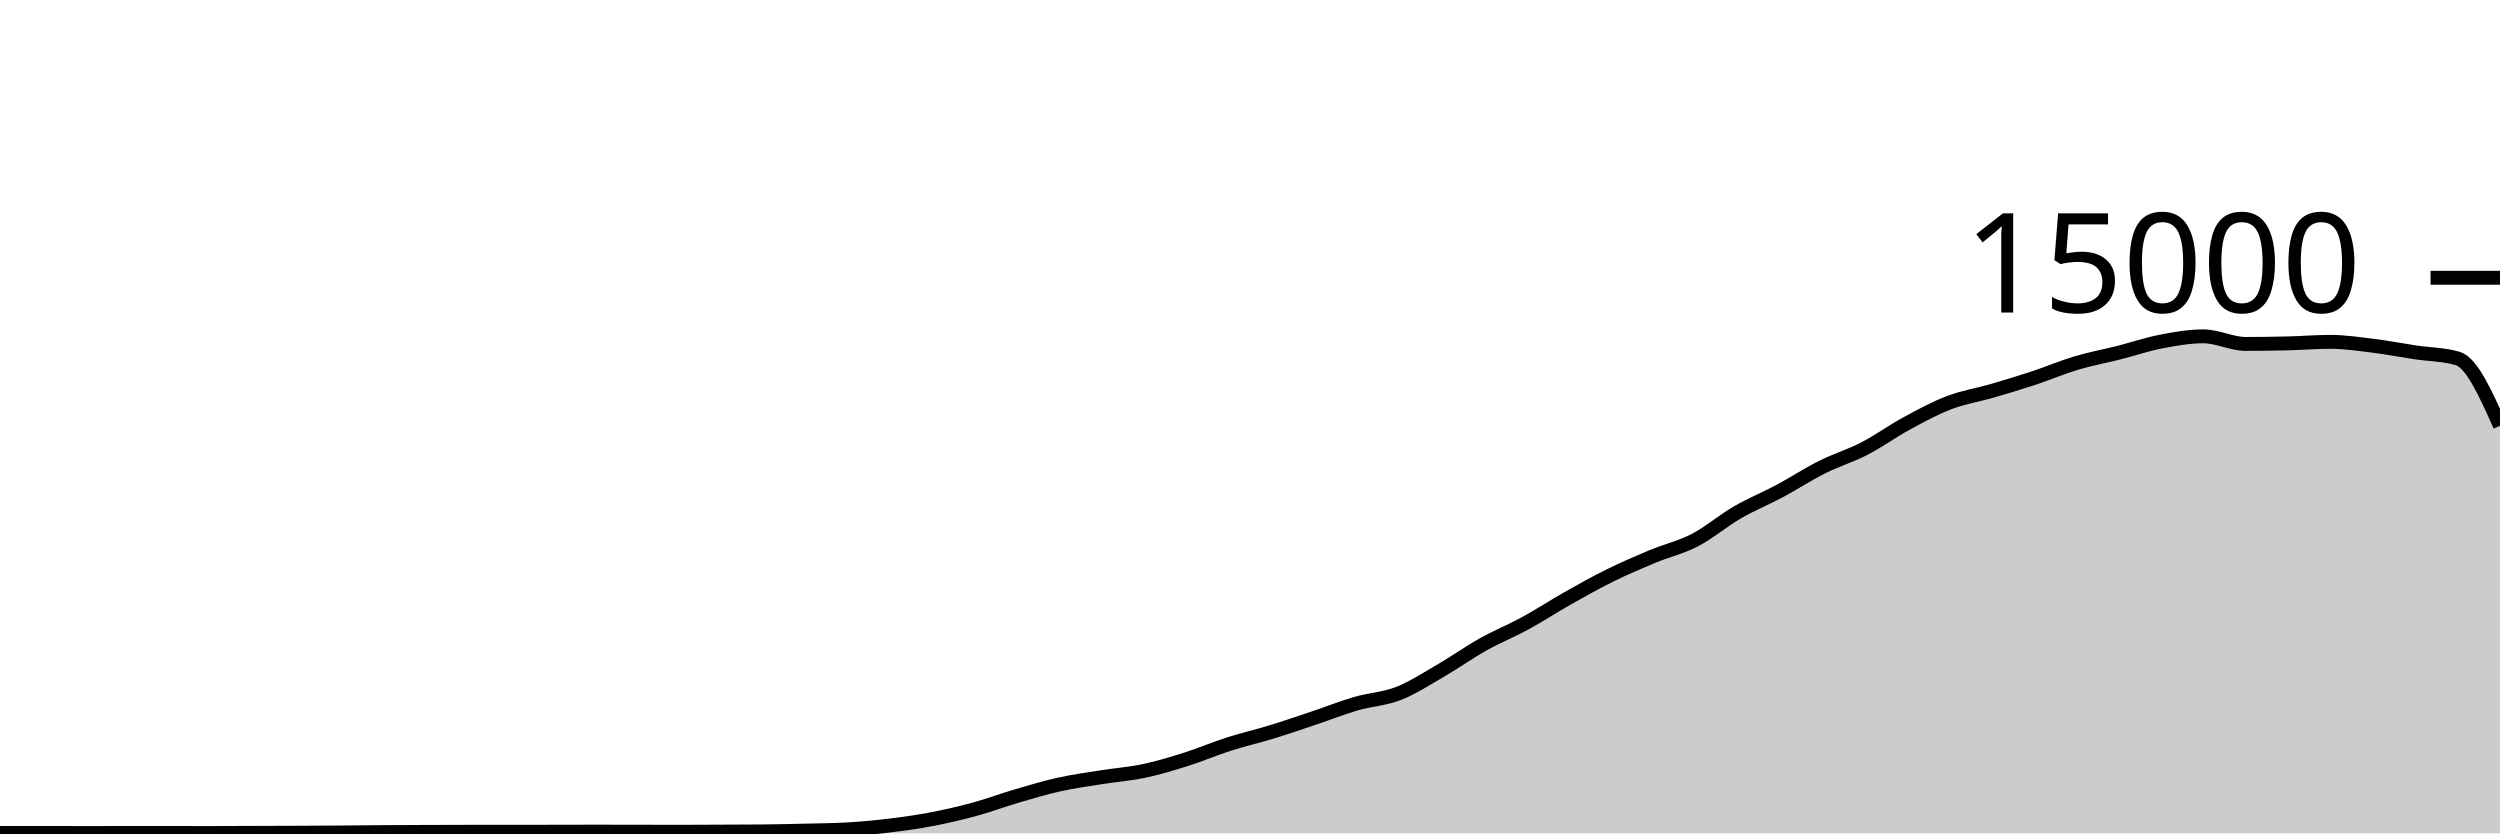
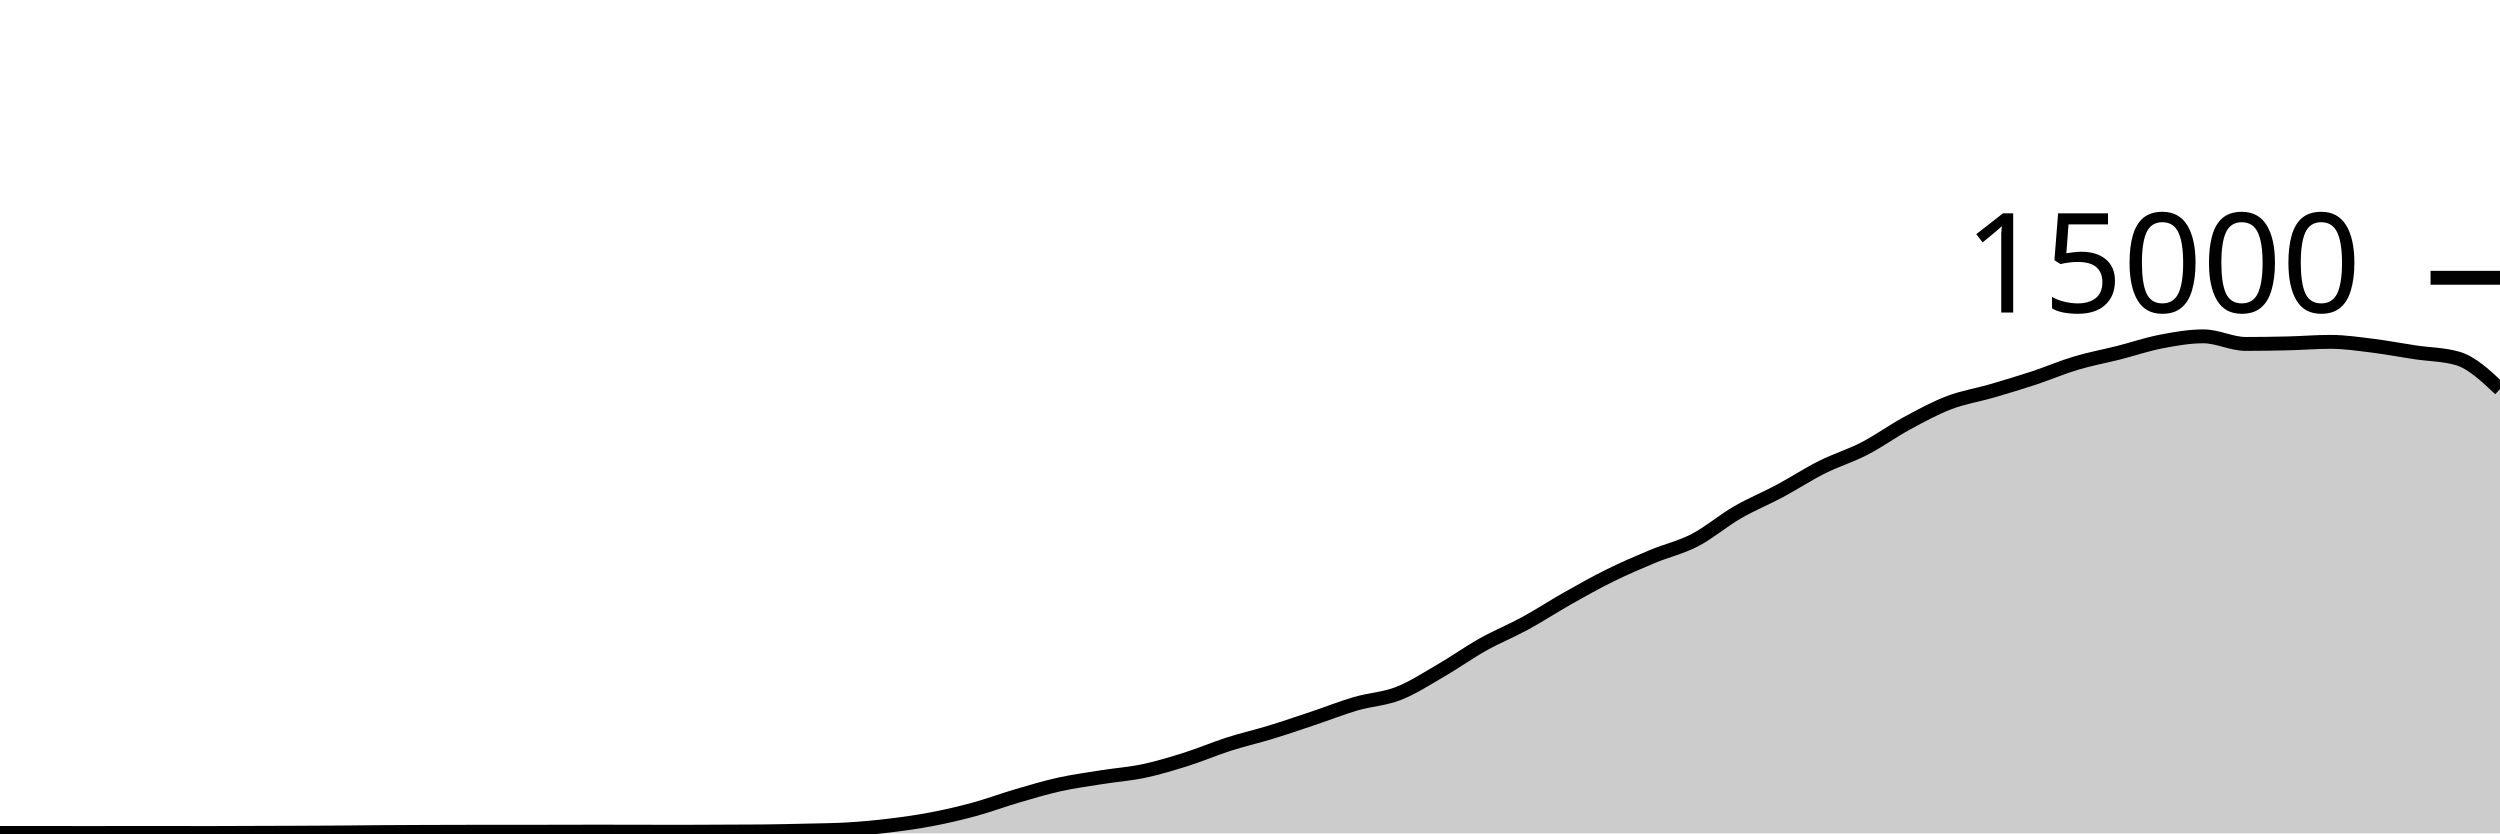
<svg xmlns="http://www.w3.org/2000/svg" viewBox="0 0 180 60">
  <g transform="translate(0,20)">
-     <path class="area" fill="rgba(0, 0, 0, 0.2)" d="M0,39.973C1.017,39.972,2.034,39.971,3.051,39.971C4.068,39.971,5.085,39.976,6.102,39.976C7.119,39.976,8.136,39.973,9.153,39.973C10.169,39.973,11.186,39.973,12.203,39.973C13.22,39.973,14.237,39.976,15.254,39.976C16.271,39.976,17.288,39.969,18.305,39.965C19.322,39.962,20.339,39.959,21.356,39.955C22.373,39.95,23.39,39.946,24.407,39.939C25.424,39.932,26.441,39.919,27.458,39.912C28.475,39.905,29.492,39.9,30.508,39.896C31.525,39.892,32.542,39.888,33.559,39.888C34.576,39.888,35.593,39.888,36.61,39.888C37.627,39.888,38.644,39.884,39.661,39.883C40.678,39.881,41.695,39.877,42.712,39.877C43.729,39.877,44.746,39.878,45.763,39.88C46.78,39.882,47.797,39.888,48.814,39.888C49.831,39.888,50.847,39.879,51.864,39.875C52.881,39.87,53.898,39.87,54.915,39.861C55.932,39.852,56.949,39.827,57.966,39.803C58.983,39.778,60,39.773,61.017,39.715C62.034,39.656,63.051,39.56,64.068,39.437C65.085,39.314,66.102,39.171,67.119,38.976C68.136,38.781,69.153,38.544,70.169,38.267C71.186,37.989,72.203,37.607,73.22,37.309C74.237,37.012,75.254,36.705,76.271,36.48C77.288,36.255,78.305,36.12,79.322,35.957C80.339,35.795,81.356,35.723,82.373,35.507C83.39,35.291,84.407,34.983,85.424,34.661C86.441,34.34,87.458,33.901,88.475,33.576C89.492,33.251,90.508,33.021,91.525,32.709C92.542,32.398,93.559,32.048,94.576,31.707C95.593,31.366,96.61,30.96,97.627,30.664C98.644,30.368,99.661,30.33,100.678,29.933C101.695,29.537,102.712,28.874,103.729,28.285C104.746,27.696,105.763,26.969,106.78,26.4C107.797,25.831,108.814,25.424,109.831,24.869C110.847,24.315,111.864,23.646,112.881,23.072C113.898,22.498,114.915,21.928,115.932,21.427C116.949,20.925,117.966,20.487,118.983,20.064C120,19.641,121.017,19.416,122.034,18.888C123.051,18.36,124.068,17.485,125.085,16.896C126.102,16.307,127.119,15.898,128.136,15.355C129.153,14.811,130.169,14.144,131.186,13.635C132.203,13.125,133.22,12.824,134.237,12.299C135.254,11.773,136.271,11.034,137.288,10.483C138.305,9.931,139.322,9.378,140.339,8.989C141.356,8.601,142.373,8.448,143.39,8.152C144.407,7.856,145.424,7.552,146.441,7.216C147.458,6.88,148.475,6.442,149.492,6.139C150.508,5.835,151.525,5.652,152.542,5.395C153.559,5.137,154.576,4.788,155.593,4.592C156.61,4.396,157.627,4.216,158.644,4.216C159.661,4.216,160.678,4.763,161.695,4.763C162.712,4.763,163.729,4.748,164.746,4.723C165.763,4.698,166.78,4.613,167.797,4.613C168.814,4.613,169.831,4.768,170.847,4.893C171.864,5.019,172.881,5.216,173.898,5.368C174.915,5.52,175.932,5.515,176.949,5.808C177.966,6.101,178.983,8.377,180,10.653L180,40C178.983,40,177.966,40,176.949,40C175.932,40,174.915,40,173.898,40C172.881,40,171.864,40,170.847,40C169.831,40,168.814,40,167.797,40C166.78,40,165.763,40,164.746,40C163.729,40,162.712,40,161.695,40C160.678,40,159.661,40,158.644,40C157.627,40,156.61,40,155.593,40C154.576,40,153.559,40,152.542,40C151.525,40,150.508,40,149.492,40C148.475,40,147.458,40,146.441,40C145.424,40,144.407,40,143.39,40C142.373,40,141.356,40,140.339,40C139.322,40,138.305,40,137.288,40C136.271,40,135.254,40,134.237,40C133.22,40,132.203,40,131.186,40C130.169,40,129.153,40,128.136,40C127.119,40,126.102,40,125.085,40C124.068,40,123.051,40,122.034,40C121.017,40,120,40,118.983,40C117.966,40,116.949,40,115.932,40C114.915,40,113.898,40,112.881,40C111.864,40,110.847,40,109.831,40C108.814,40,107.797,40,106.78,40C105.763,40,104.746,40,103.729,40C102.712,40,101.695,40,100.678,40C99.661,40,98.644,40,97.627,40C96.61,40,95.593,40,94.576,40C93.559,40,92.542,40,91.525,40C90.508,40,89.492,40,88.475,40C87.458,40,86.441,40,85.424,40C84.407,40,83.39,40,82.373,40C81.356,40,80.339,40,79.322,40C78.305,40,77.288,40,76.271,40C75.254,40,74.237,40,73.22,40C72.203,40,71.186,40,70.169,40C69.153,40,68.136,40,67.119,40C66.102,40,65.085,40,64.068,40C63.051,40,62.034,40,61.017,40C60,40,58.983,40,57.966,40C56.949,40,55.932,40,54.915,40C53.898,40,52.881,40,51.864,40C50.847,40,49.831,40,48.814,40C47.797,40,46.78,40,45.763,40C44.746,40,43.729,40,42.712,40C41.695,40,40.678,40,39.661,40C38.644,40,37.627,40,36.61,40C35.593,40,34.576,40,33.559,40C32.542,40,31.525,40,30.508,40C29.492,40,28.475,40,27.458,40C26.441,40,25.424,40,24.407,40C23.39,40,22.373,40,21.356,40C20.339,40,19.322,40,18.305,40C17.288,40,16.271,40,15.254,40C14.237,40,13.22,40,12.203,40C11.186,40,10.169,40,9.153,40C8.136,40,7.119,40,6.102,40C5.085,40,4.068,40,3.051,40C2.034,40,1.017,40,0,40Z" />
-     <path class="line" stroke="black" fill="none" d="M0,39.973C1.017,39.972,2.034,39.971,3.051,39.971C4.068,39.971,5.085,39.976,6.102,39.976C7.119,39.976,8.136,39.973,9.153,39.973C10.169,39.973,11.186,39.973,12.203,39.973C13.22,39.973,14.237,39.976,15.254,39.976C16.271,39.976,17.288,39.969,18.305,39.965C19.322,39.962,20.339,39.959,21.356,39.955C22.373,39.95,23.39,39.946,24.407,39.939C25.424,39.932,26.441,39.919,27.458,39.912C28.475,39.905,29.492,39.9,30.508,39.896C31.525,39.892,32.542,39.888,33.559,39.888C34.576,39.888,35.593,39.888,36.61,39.888C37.627,39.888,38.644,39.884,39.661,39.883C40.678,39.881,41.695,39.877,42.712,39.877C43.729,39.877,44.746,39.878,45.763,39.88C46.78,39.882,47.797,39.888,48.814,39.888C49.831,39.888,50.847,39.879,51.864,39.875C52.881,39.87,53.898,39.87,54.915,39.861C55.932,39.852,56.949,39.827,57.966,39.803C58.983,39.778,60,39.773,61.017,39.715C62.034,39.656,63.051,39.56,64.068,39.437C65.085,39.314,66.102,39.171,67.119,38.976C68.136,38.781,69.153,38.544,70.169,38.267C71.186,37.989,72.203,37.607,73.22,37.309C74.237,37.012,75.254,36.705,76.271,36.48C77.288,36.255,78.305,36.12,79.322,35.957C80.339,35.795,81.356,35.723,82.373,35.507C83.39,35.291,84.407,34.983,85.424,34.661C86.441,34.34,87.458,33.901,88.475,33.576C89.492,33.251,90.508,33.021,91.525,32.709C92.542,32.398,93.559,32.048,94.576,31.707C95.593,31.366,96.61,30.96,97.627,30.664C98.644,30.368,99.661,30.33,100.678,29.933C101.695,29.537,102.712,28.874,103.729,28.285C104.746,27.696,105.763,26.969,106.78,26.4C107.797,25.831,108.814,25.424,109.831,24.869C110.847,24.315,111.864,23.646,112.881,23.072C113.898,22.498,114.915,21.928,115.932,21.427C116.949,20.925,117.966,20.487,118.983,20.064C120,19.641,121.017,19.416,122.034,18.888C123.051,18.36,124.068,17.485,125.085,16.896C126.102,16.307,127.119,15.898,128.136,15.355C129.153,14.811,130.169,14.144,131.186,13.635C132.203,13.125,133.22,12.824,134.237,12.299C135.254,11.773,136.271,11.034,137.288,10.483C138.305,9.931,139.322,9.378,140.339,8.989C141.356,8.601,142.373,8.448,143.39,8.152C144.407,7.856,145.424,7.552,146.441,7.216C147.458,6.88,148.475,6.442,149.492,6.139C150.508,5.835,151.525,5.652,152.542,5.395C153.559,5.137,154.576,4.788,155.593,4.592C156.61,4.396,157.627,4.216,158.644,4.216C159.661,4.216,160.678,4.763,161.695,4.763C162.712,4.763,163.729,4.748,164.746,4.723C165.763,4.698,166.78,4.613,167.797,4.613C168.814,4.613,169.831,4.768,170.847,4.893C171.864,5.019,172.881,5.216,173.898,5.368C174.915,5.52,175.932,5.515,176.949,5.808C177.966,6.101,178.983,8.377,180,10.653" />
+     <path class="area" fill="rgba(0, 0, 0, 0.2)" d="M0,39.973C1.017,39.972,2.034,39.971,3.051,39.971C4.068,39.971,5.085,39.976,6.102,39.976C7.119,39.976,8.136,39.973,9.153,39.973C10.169,39.973,11.186,39.973,12.203,39.973C13.22,39.973,14.237,39.976,15.254,39.976C16.271,39.976,17.288,39.969,18.305,39.965C19.322,39.962,20.339,39.959,21.356,39.955C22.373,39.95,23.39,39.946,24.407,39.939C25.424,39.932,26.441,39.919,27.458,39.912C28.475,39.905,29.492,39.9,30.508,39.896C31.525,39.892,32.542,39.888,33.559,39.888C34.576,39.888,35.593,39.888,36.61,39.888C37.627,39.888,38.644,39.884,39.661,39.883C40.678,39.881,41.695,39.877,42.712,39.877C43.729,39.877,44.746,39.878,45.763,39.88C46.78,39.882,47.797,39.888,48.814,39.888C49.831,39.888,50.847,39.879,51.864,39.875C52.881,39.87,53.898,39.87,54.915,39.861C55.932,39.852,56.949,39.827,57.966,39.803C58.983,39.778,60,39.773,61.017,39.715C62.034,39.656,63.051,39.56,64.068,39.437C65.085,39.314,66.102,39.171,67.119,38.976C68.136,38.781,69.153,38.544,70.169,38.267C71.186,37.989,72.203,37.607,73.22,37.309C74.237,37.012,75.254,36.705,76.271,36.48C77.288,36.255,78.305,36.12,79.322,35.957C80.339,35.795,81.356,35.723,82.373,35.507C83.39,35.291,84.407,34.983,85.424,34.661C86.441,34.34,87.458,33.901,88.475,33.576C89.492,33.251,90.508,33.021,91.525,32.709C92.542,32.398,93.559,32.048,94.576,31.707C95.593,31.366,96.61,30.96,97.627,30.664C98.644,30.368,99.661,30.33,100.678,29.933C101.695,29.537,102.712,28.874,103.729,28.285C104.746,27.696,105.763,26.969,106.78,26.4C107.797,25.831,108.814,25.424,109.831,24.869C110.847,24.315,111.864,23.646,112.881,23.072C113.898,22.498,114.915,21.928,115.932,21.427C116.949,20.925,117.966,20.487,118.983,20.064C120,19.641,121.017,19.416,122.034,18.888C123.051,18.36,124.068,17.485,125.085,16.896C126.102,16.307,127.119,15.898,128.136,15.355C129.153,14.811,130.169,14.144,131.186,13.635C132.203,13.125,133.22,12.824,134.237,12.299C135.254,11.773,136.271,11.034,137.288,10.483C138.305,9.931,139.322,9.378,140.339,8.989C141.356,8.601,142.373,8.448,143.39,8.152C144.407,7.856,145.424,7.552,146.441,7.216C147.458,6.88,148.475,6.442,149.492,6.139C150.508,5.835,151.525,5.652,152.542,5.395C153.559,5.137,154.576,4.788,155.593,4.592C156.61,4.396,157.627,4.216,158.644,4.216C159.661,4.216,160.678,4.763,161.695,4.763C162.712,4.763,163.729,4.748,164.746,4.723C165.763,4.698,166.78,4.613,167.797,4.613C168.814,4.613,169.831,4.768,170.847,4.893C171.864,5.019,172.881,5.216,173.898,5.368C174.915,5.52,175.932,5.515,176.949,5.808C177.966,6.101,178.983,7.06,180,8.019L180,40C178.983,40,177.966,40,176.949,40C175.932,40,174.915,40,173.898,40C172.881,40,171.864,40,170.847,40C169.831,40,168.814,40,167.797,40C166.78,40,165.763,40,164.746,40C163.729,40,162.712,40,161.695,40C160.678,40,159.661,40,158.644,40C157.627,40,156.61,40,155.593,40C154.576,40,153.559,40,152.542,40C151.525,40,150.508,40,149.492,40C148.475,40,147.458,40,146.441,40C145.424,40,144.407,40,143.39,40C142.373,40,141.356,40,140.339,40C139.322,40,138.305,40,137.288,40C136.271,40,135.254,40,134.237,40C133.22,40,132.203,40,131.186,40C130.169,40,129.153,40,128.136,40C127.119,40,126.102,40,125.085,40C124.068,40,123.051,40,122.034,40C121.017,40,120,40,118.983,40C117.966,40,116.949,40,115.932,40C114.915,40,113.898,40,112.881,40C111.864,40,110.847,40,109.831,40C108.814,40,107.797,40,106.78,40C105.763,40,104.746,40,103.729,40C102.712,40,101.695,40,100.678,40C99.661,40,98.644,40,97.627,40C96.61,40,95.593,40,94.576,40C93.559,40,92.542,40,91.525,40C90.508,40,89.492,40,88.475,40C87.458,40,86.441,40,85.424,40C84.407,40,83.39,40,82.373,40C81.356,40,80.339,40,79.322,40C78.305,40,77.288,40,76.271,40C75.254,40,74.237,40,73.22,40C72.203,40,71.186,40,70.169,40C69.153,40,68.136,40,67.119,40C66.102,40,65.085,40,64.068,40C63.051,40,62.034,40,61.017,40C60,40,58.983,40,57.966,40C56.949,40,55.932,40,54.915,40C53.898,40,52.881,40,51.864,40C50.847,40,49.831,40,48.814,40C47.797,40,46.78,40,45.763,40C44.746,40,43.729,40,42.712,40C41.695,40,40.678,40,39.661,40C38.644,40,37.627,40,36.61,40C35.593,40,34.576,40,33.559,40C32.542,40,31.525,40,30.508,40C29.492,40,28.475,40,27.458,40C26.441,40,25.424,40,24.407,40C23.39,40,22.373,40,21.356,40C20.339,40,19.322,40,18.305,40C17.288,40,16.271,40,15.254,40C14.237,40,13.22,40,12.203,40C11.186,40,10.169,40,9.153,40C8.136,40,7.119,40,6.102,40C5.085,40,4.068,40,3.051,40C2.034,40,1.017,40,0,40Z" />
+     <path class="line" stroke="black" fill="none" d="M0,39.973C1.017,39.972,2.034,39.971,3.051,39.971C4.068,39.971,5.085,39.976,6.102,39.976C7.119,39.976,8.136,39.973,9.153,39.973C10.169,39.973,11.186,39.973,12.203,39.973C13.22,39.973,14.237,39.976,15.254,39.976C16.271,39.976,17.288,39.969,18.305,39.965C19.322,39.962,20.339,39.959,21.356,39.955C22.373,39.95,23.39,39.946,24.407,39.939C25.424,39.932,26.441,39.919,27.458,39.912C28.475,39.905,29.492,39.9,30.508,39.896C31.525,39.892,32.542,39.888,33.559,39.888C34.576,39.888,35.593,39.888,36.61,39.888C37.627,39.888,38.644,39.884,39.661,39.883C40.678,39.881,41.695,39.877,42.712,39.877C43.729,39.877,44.746,39.878,45.763,39.88C46.78,39.882,47.797,39.888,48.814,39.888C49.831,39.888,50.847,39.879,51.864,39.875C52.881,39.87,53.898,39.87,54.915,39.861C55.932,39.852,56.949,39.827,57.966,39.803C58.983,39.778,60,39.773,61.017,39.715C62.034,39.656,63.051,39.56,64.068,39.437C65.085,39.314,66.102,39.171,67.119,38.976C68.136,38.781,69.153,38.544,70.169,38.267C71.186,37.989,72.203,37.607,73.22,37.309C74.237,37.012,75.254,36.705,76.271,36.48C77.288,36.255,78.305,36.12,79.322,35.957C80.339,35.795,81.356,35.723,82.373,35.507C83.39,35.291,84.407,34.983,85.424,34.661C86.441,34.34,87.458,33.901,88.475,33.576C89.492,33.251,90.508,33.021,91.525,32.709C92.542,32.398,93.559,32.048,94.576,31.707C95.593,31.366,96.61,30.96,97.627,30.664C98.644,30.368,99.661,30.33,100.678,29.933C101.695,29.537,102.712,28.874,103.729,28.285C104.746,27.696,105.763,26.969,106.78,26.4C107.797,25.831,108.814,25.424,109.831,24.869C110.847,24.315,111.864,23.646,112.881,23.072C113.898,22.498,114.915,21.928,115.932,21.427C116.949,20.925,117.966,20.487,118.983,20.064C120,19.641,121.017,19.416,122.034,18.888C123.051,18.36,124.068,17.485,125.085,16.896C126.102,16.307,127.119,15.898,128.136,15.355C129.153,14.811,130.169,14.144,131.186,13.635C132.203,13.125,133.22,12.824,134.237,12.299C135.254,11.773,136.271,11.034,137.288,10.483C138.305,9.931,139.322,9.378,140.339,8.989C141.356,8.601,142.373,8.448,143.39,8.152C144.407,7.856,145.424,7.552,146.441,7.216C147.458,6.88,148.475,6.442,149.492,6.139C150.508,5.835,151.525,5.652,152.542,5.395C153.559,5.137,154.576,4.788,155.593,4.592C156.61,4.396,157.627,4.216,158.644,4.216C159.661,4.216,160.678,4.763,161.695,4.763C162.712,4.763,163.729,4.748,164.746,4.723C165.763,4.698,166.78,4.613,167.797,4.613C168.814,4.613,169.831,4.768,170.847,4.893C171.864,5.019,172.881,5.216,173.898,5.368C174.915,5.52,175.932,5.515,176.949,5.808C177.966,6.101,178.983,7.06,180,8.019" />
    <path class="axis-ceiling" stroke-width="1" stroke="black" fill="none" d="M175,0L180,0" />
    <text class="axis-ceiling-label" font-family="sans-serif" text-anchor="end" font-size="10px" x="170" y="2.5">15000</text>
  </g>
</svg>
